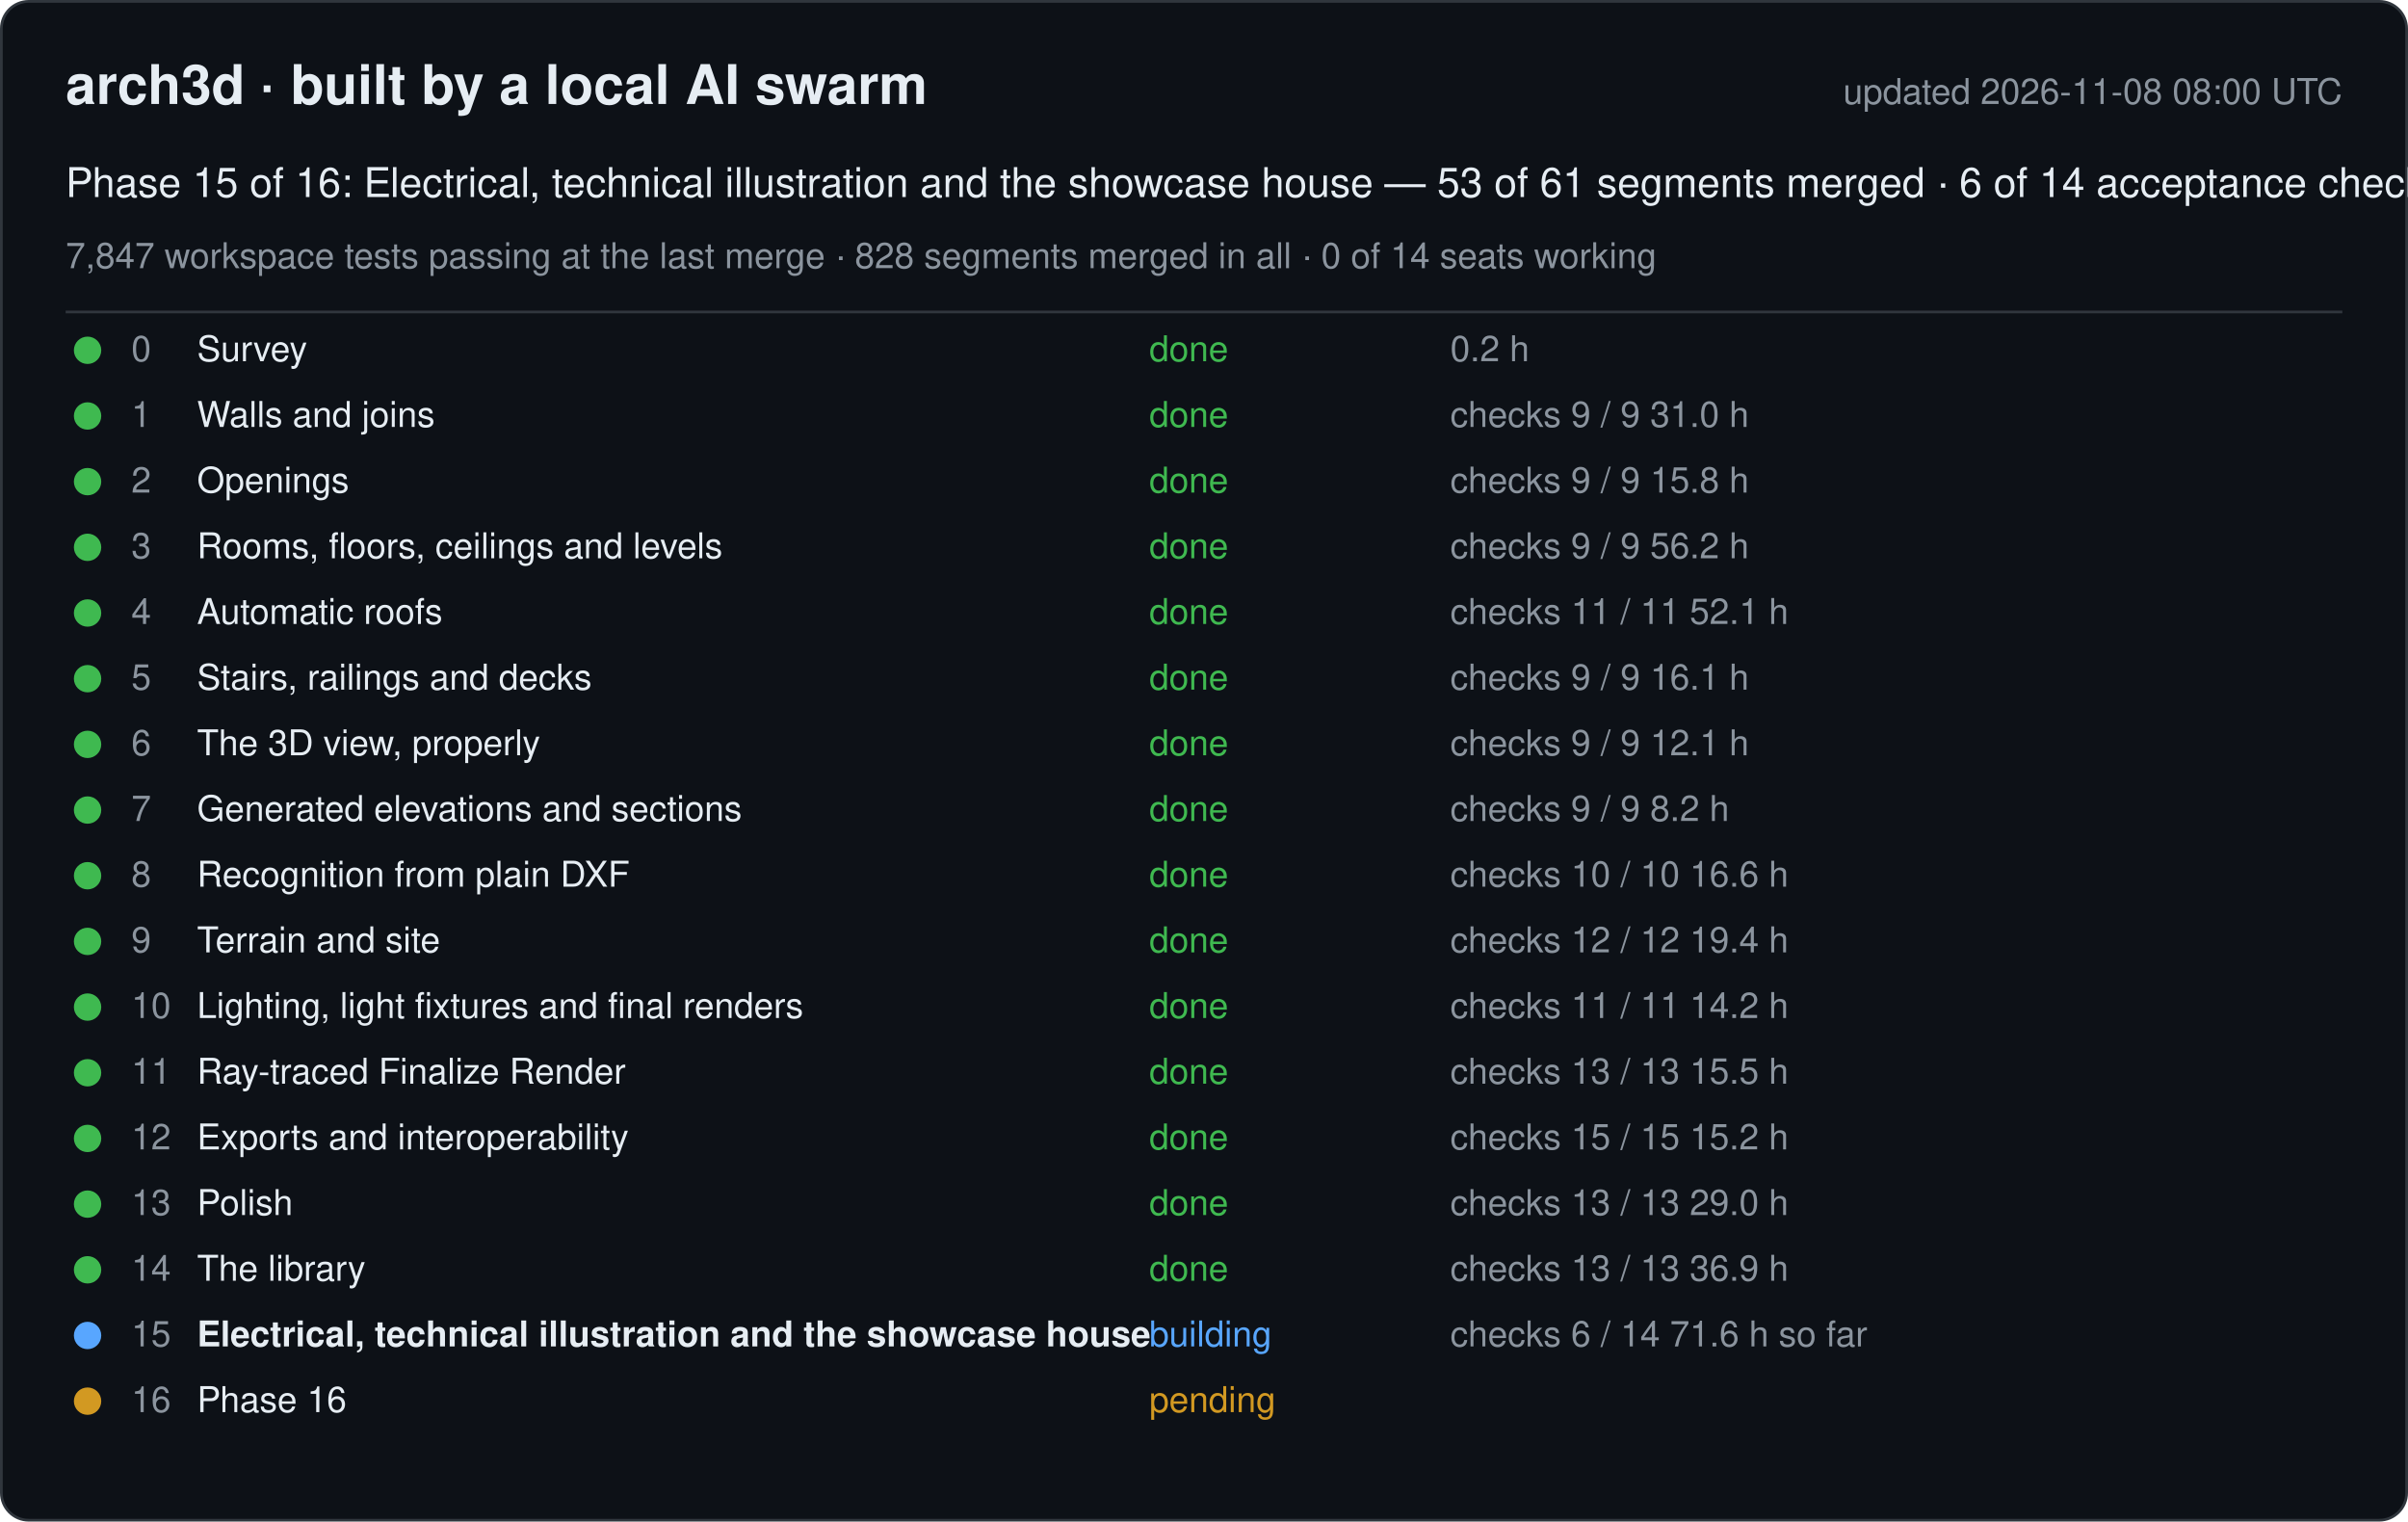
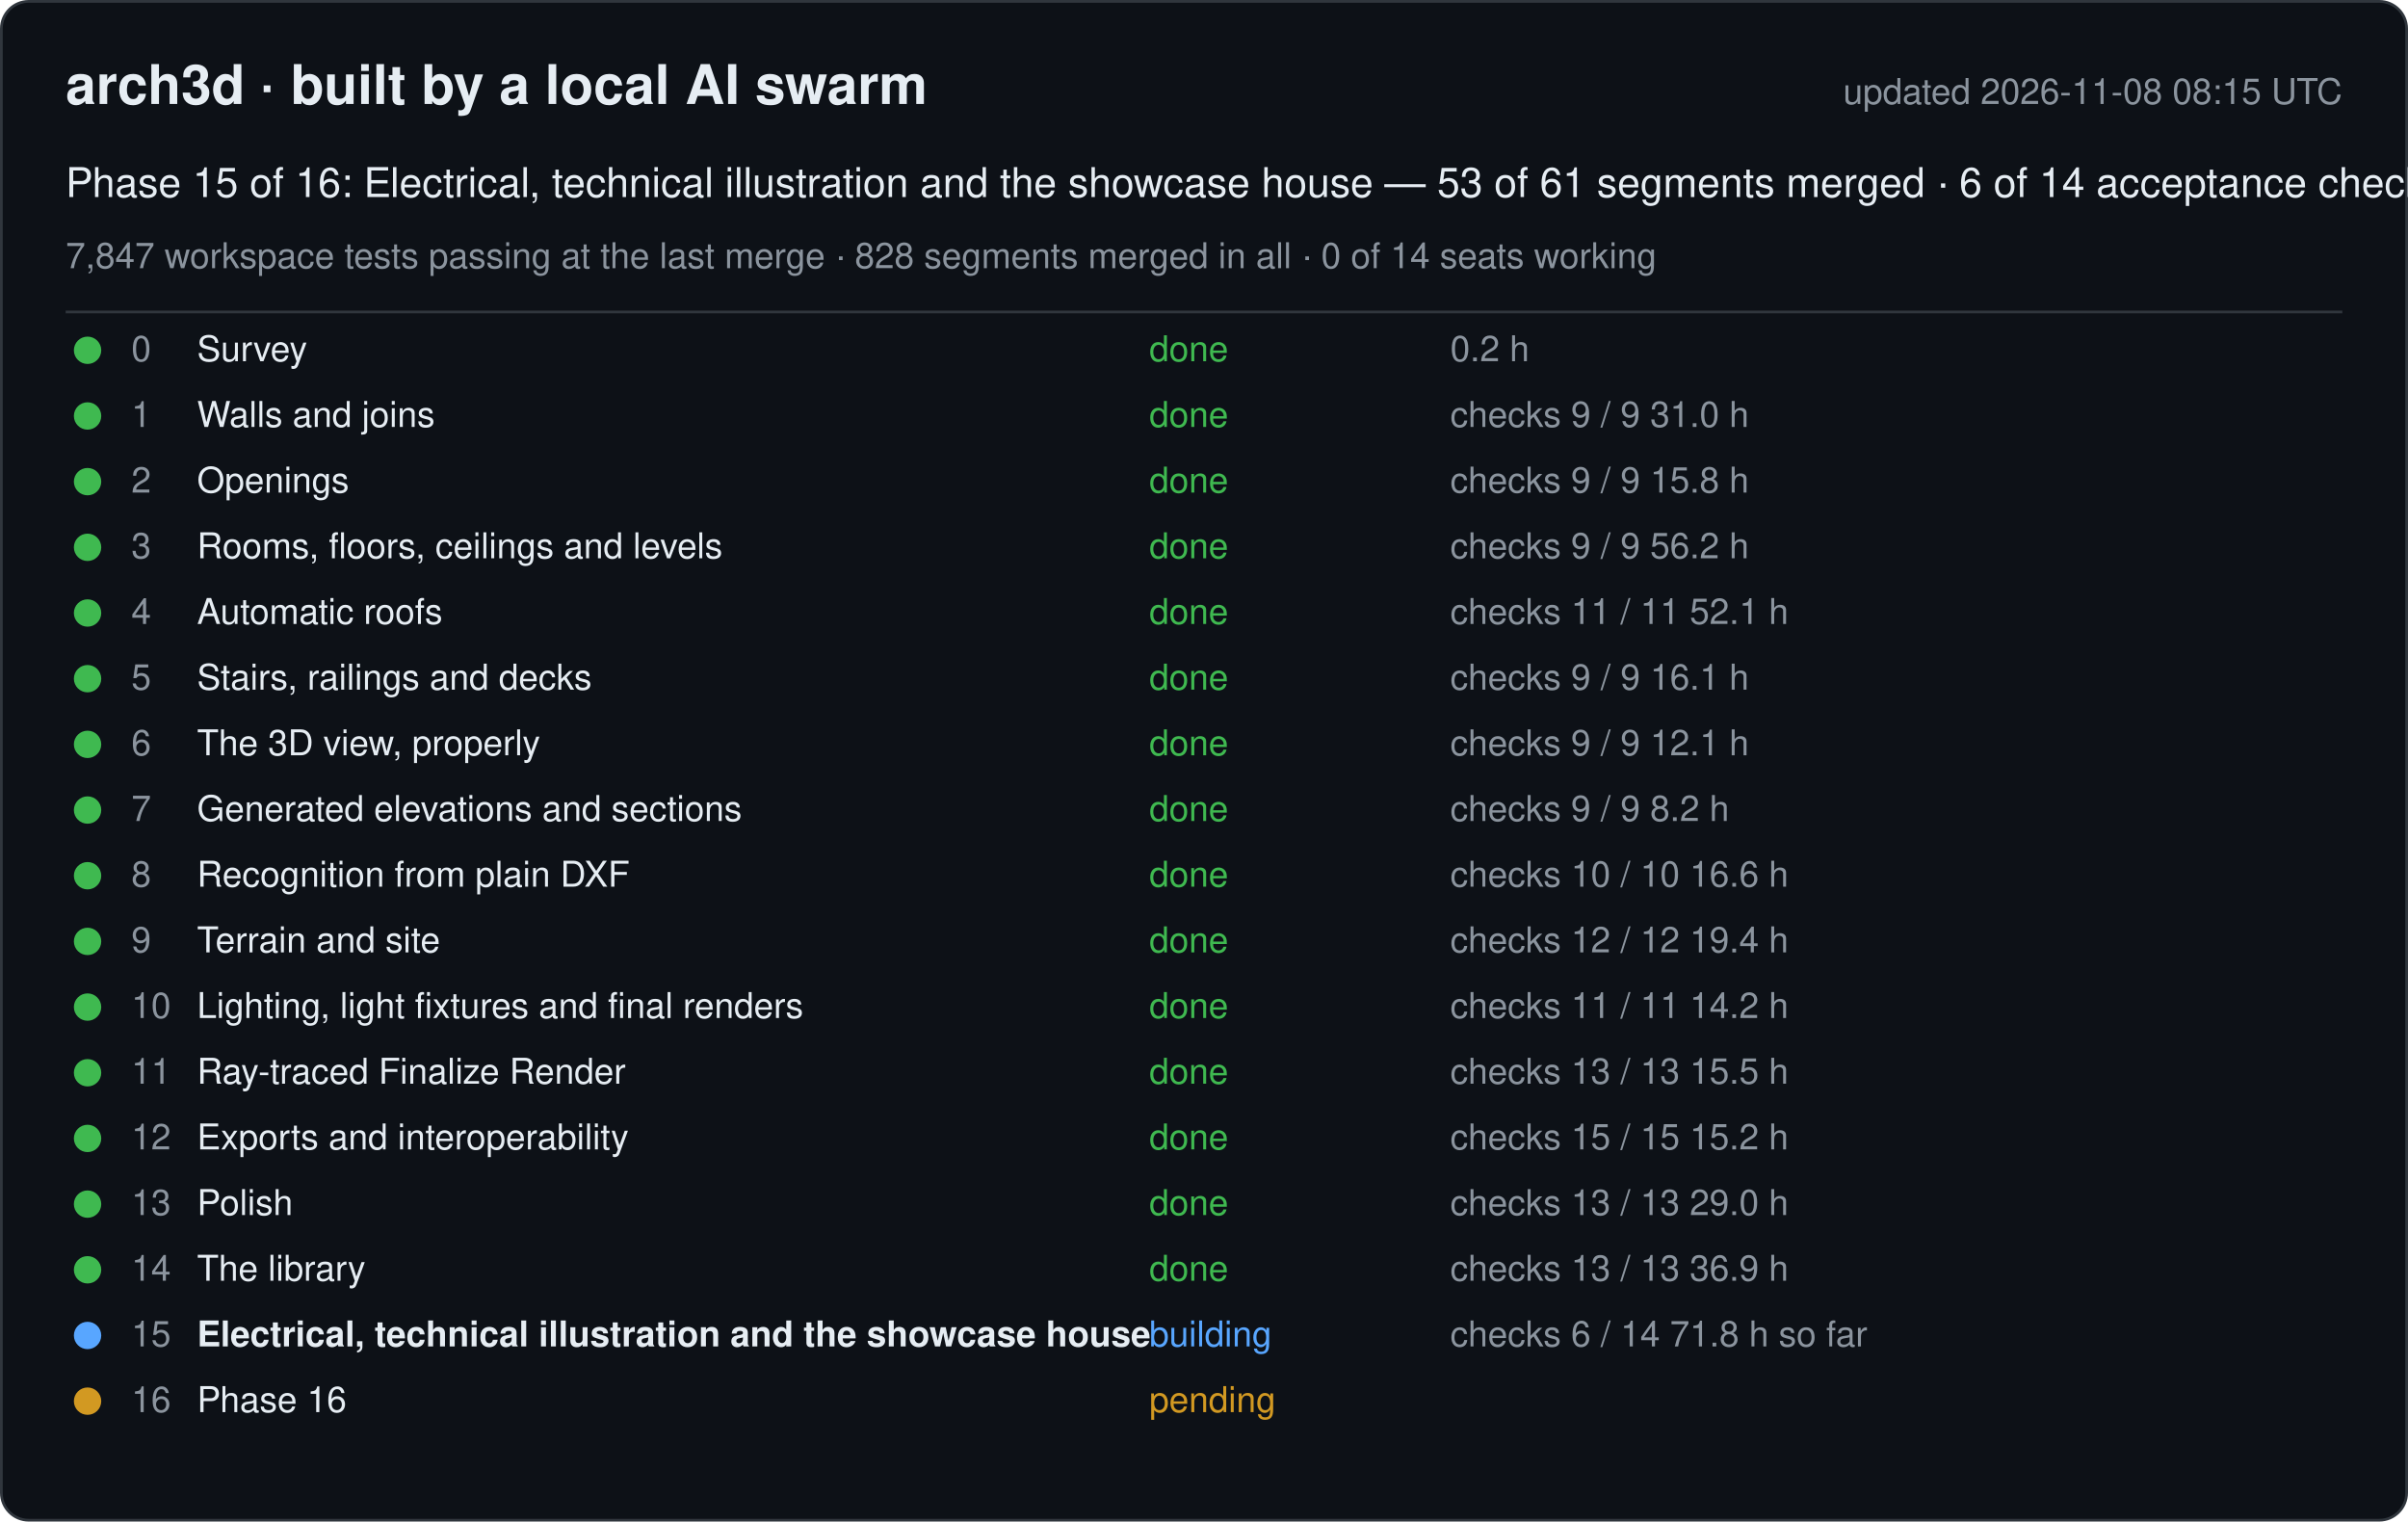
<svg xmlns="http://www.w3.org/2000/svg" width="880" height="556" viewBox="0 0 880 556" font-family="-apple-system, Segoe UI, Helvetica, Arial, sans-serif">
  <rect x="0.5" y="0.5" width="879" height="555" rx="10" fill="#0d1117" stroke="#30363d" />
  <text x="24" y="38" font-size="20" font-weight="600" fill="#e6edf3">arch3d · built by a local AI swarm</text>
-   <text x="856" y="38" font-size="13" fill="#8b949e" text-anchor="end">updated 2026-11-08 08:00 UTC</text>
+   <text x="856" y="38" font-size="13" fill="#8b949e" text-anchor="end">updated 2026-11-08 08:15 UTC</text>
  <text x="24" y="72" font-size="15" fill="#e6edf3">Phase 15 of 16: Electrical, technical illustration and the showcase house — 53 of 61 segments merged · 6 of 14 acceptance checks</text>
  <text x="24" y="98" font-size="13" fill="#8b949e">7,847 workspace tests passing at the last merge · 828 segments merged in all · 0 of 14 seats working</text>
  <line x1="24" y1="114" x2="856" y2="114" stroke="#30363d" />
  <g data-phase="0">
    <circle cx="32" cy="128" r="5" fill="#3fb950" />
    <text x="48" y="132" font-size="13" fill="#8b949e">0</text>
    <text x="72" y="132" font-size="13" fill="#e6edf3">Survey</text>
    <text x="420" y="132" font-size="13" fill="#3fb950">done</text>
    <text x="530" y="132" font-size="13" fill="#8b949e">0.2 h</text>
  </g>
  <g data-phase="1">
    <circle cx="32" cy="152" r="5" fill="#3fb950" />
    <text x="48" y="156" font-size="13" fill="#8b949e">1</text>
    <text x="72" y="156" font-size="13" fill="#e6edf3">Walls and joins</text>
    <text x="420" y="156" font-size="13" fill="#3fb950">done</text>
    <text x="530" y="156" font-size="13" fill="#8b949e">checks 9 / 9   31.0 h</text>
  </g>
  <g data-phase="2">
    <circle cx="32" cy="176" r="5" fill="#3fb950" />
    <text x="48" y="180" font-size="13" fill="#8b949e">2</text>
    <text x="72" y="180" font-size="13" fill="#e6edf3">Openings</text>
    <text x="420" y="180" font-size="13" fill="#3fb950">done</text>
    <text x="530" y="180" font-size="13" fill="#8b949e">checks 9 / 9   15.8 h</text>
  </g>
  <g data-phase="3">
    <circle cx="32" cy="200" r="5" fill="#3fb950" />
    <text x="48" y="204" font-size="13" fill="#8b949e">3</text>
    <text x="72" y="204" font-size="13" fill="#e6edf3">Rooms, floors, ceilings and levels</text>
    <text x="420" y="204" font-size="13" fill="#3fb950">done</text>
    <text x="530" y="204" font-size="13" fill="#8b949e">checks 9 / 9   56.2 h</text>
  </g>
  <g data-phase="4">
    <circle cx="32" cy="224" r="5" fill="#3fb950" />
    <text x="48" y="228" font-size="13" fill="#8b949e">4</text>
    <text x="72" y="228" font-size="13" fill="#e6edf3">Automatic roofs</text>
    <text x="420" y="228" font-size="13" fill="#3fb950">done</text>
    <text x="530" y="228" font-size="13" fill="#8b949e">checks 11 / 11   52.1 h</text>
  </g>
  <g data-phase="5">
    <circle cx="32" cy="248" r="5" fill="#3fb950" />
    <text x="48" y="252" font-size="13" fill="#8b949e">5</text>
    <text x="72" y="252" font-size="13" fill="#e6edf3">Stairs, railings and decks</text>
    <text x="420" y="252" font-size="13" fill="#3fb950">done</text>
    <text x="530" y="252" font-size="13" fill="#8b949e">checks 9 / 9   16.1 h</text>
  </g>
  <g data-phase="6">
    <circle cx="32" cy="272" r="5" fill="#3fb950" />
    <text x="48" y="276" font-size="13" fill="#8b949e">6</text>
    <text x="72" y="276" font-size="13" fill="#e6edf3">The 3D view, properly</text>
    <text x="420" y="276" font-size="13" fill="#3fb950">done</text>
    <text x="530" y="276" font-size="13" fill="#8b949e">checks 9 / 9   12.1 h</text>
  </g>
  <g data-phase="7">
    <circle cx="32" cy="296" r="5" fill="#3fb950" />
    <text x="48" y="300" font-size="13" fill="#8b949e">7</text>
    <text x="72" y="300" font-size="13" fill="#e6edf3">Generated elevations and sections</text>
    <text x="420" y="300" font-size="13" fill="#3fb950">done</text>
    <text x="530" y="300" font-size="13" fill="#8b949e">checks 9 / 9   8.2 h</text>
  </g>
  <g data-phase="8">
    <circle cx="32" cy="320" r="5" fill="#3fb950" />
    <text x="48" y="324" font-size="13" fill="#8b949e">8</text>
    <text x="72" y="324" font-size="13" fill="#e6edf3">Recognition from plain DXF</text>
    <text x="420" y="324" font-size="13" fill="#3fb950">done</text>
    <text x="530" y="324" font-size="13" fill="#8b949e">checks 10 / 10   16.6 h</text>
  </g>
  <g data-phase="9">
    <circle cx="32" cy="344" r="5" fill="#3fb950" />
    <text x="48" y="348" font-size="13" fill="#8b949e">9</text>
    <text x="72" y="348" font-size="13" fill="#e6edf3">Terrain and site</text>
    <text x="420" y="348" font-size="13" fill="#3fb950">done</text>
    <text x="530" y="348" font-size="13" fill="#8b949e">checks 12 / 12   19.4 h</text>
  </g>
  <g data-phase="10">
    <circle cx="32" cy="368" r="5" fill="#3fb950" />
    <text x="48" y="372" font-size="13" fill="#8b949e">10</text>
    <text x="72" y="372" font-size="13" fill="#e6edf3">Lighting, light fixtures and final renders</text>
    <text x="420" y="372" font-size="13" fill="#3fb950">done</text>
    <text x="530" y="372" font-size="13" fill="#8b949e">checks 11 / 11   14.2 h</text>
  </g>
  <g data-phase="11">
    <circle cx="32" cy="392" r="5" fill="#3fb950" />
    <text x="48" y="396" font-size="13" fill="#8b949e">11</text>
    <text x="72" y="396" font-size="13" fill="#e6edf3">Ray-traced Finalize Render</text>
    <text x="420" y="396" font-size="13" fill="#3fb950">done</text>
    <text x="530" y="396" font-size="13" fill="#8b949e">checks 13 / 13   15.5 h</text>
  </g>
  <g data-phase="12">
    <circle cx="32" cy="416" r="5" fill="#3fb950" />
    <text x="48" y="420" font-size="13" fill="#8b949e">12</text>
    <text x="72" y="420" font-size="13" fill="#e6edf3">Exports and interoperability</text>
    <text x="420" y="420" font-size="13" fill="#3fb950">done</text>
    <text x="530" y="420" font-size="13" fill="#8b949e">checks 15 / 15   15.2 h</text>
  </g>
  <g data-phase="13">
    <circle cx="32" cy="440" r="5" fill="#3fb950" />
    <text x="48" y="444" font-size="13" fill="#8b949e">13</text>
    <text x="72" y="444" font-size="13" fill="#e6edf3">Polish</text>
    <text x="420" y="444" font-size="13" fill="#3fb950">done</text>
    <text x="530" y="444" font-size="13" fill="#8b949e">checks 13 / 13   29.0 h</text>
  </g>
  <g data-phase="14">
    <circle cx="32" cy="464" r="5" fill="#3fb950" />
    <text x="48" y="468" font-size="13" fill="#8b949e">14</text>
    <text x="72" y="468" font-size="13" fill="#e6edf3">The library</text>
    <text x="420" y="468" font-size="13" fill="#3fb950">done</text>
    <text x="530" y="468" font-size="13" fill="#8b949e">checks 13 / 13   36.9 h</text>
  </g>
  <g data-phase="15">
    <circle cx="32" cy="488" r="5" fill="#58a6ff" />
    <text x="48" y="492" font-size="13" fill="#8b949e">15</text>
    <text x="72" y="492" font-size="13" fill="#e6edf3" font-weight="600">Electrical, technical illustration and the showcase house</text>
    <text x="420" y="492" font-size="13" fill="#58a6ff">building</text>
-     <text x="530" y="492" font-size="13" fill="#8b949e">checks 6 / 14   71.6 h so far</text>
+     <text x="530" y="492" font-size="13" fill="#8b949e">checks 6 / 14   71.8 h so far</text>
  </g>
  <g data-phase="16">
    <circle cx="32" cy="512" r="5" fill="#d29922" />
    <text x="48" y="516" font-size="13" fill="#8b949e">16</text>
    <text x="72" y="516" font-size="13" fill="#e6edf3">Phase 16</text>
    <text x="420" y="516" font-size="13" fill="#d29922">pending</text>
    <text x="530" y="516" font-size="13" fill="#8b949e" />
  </g>
</svg>
